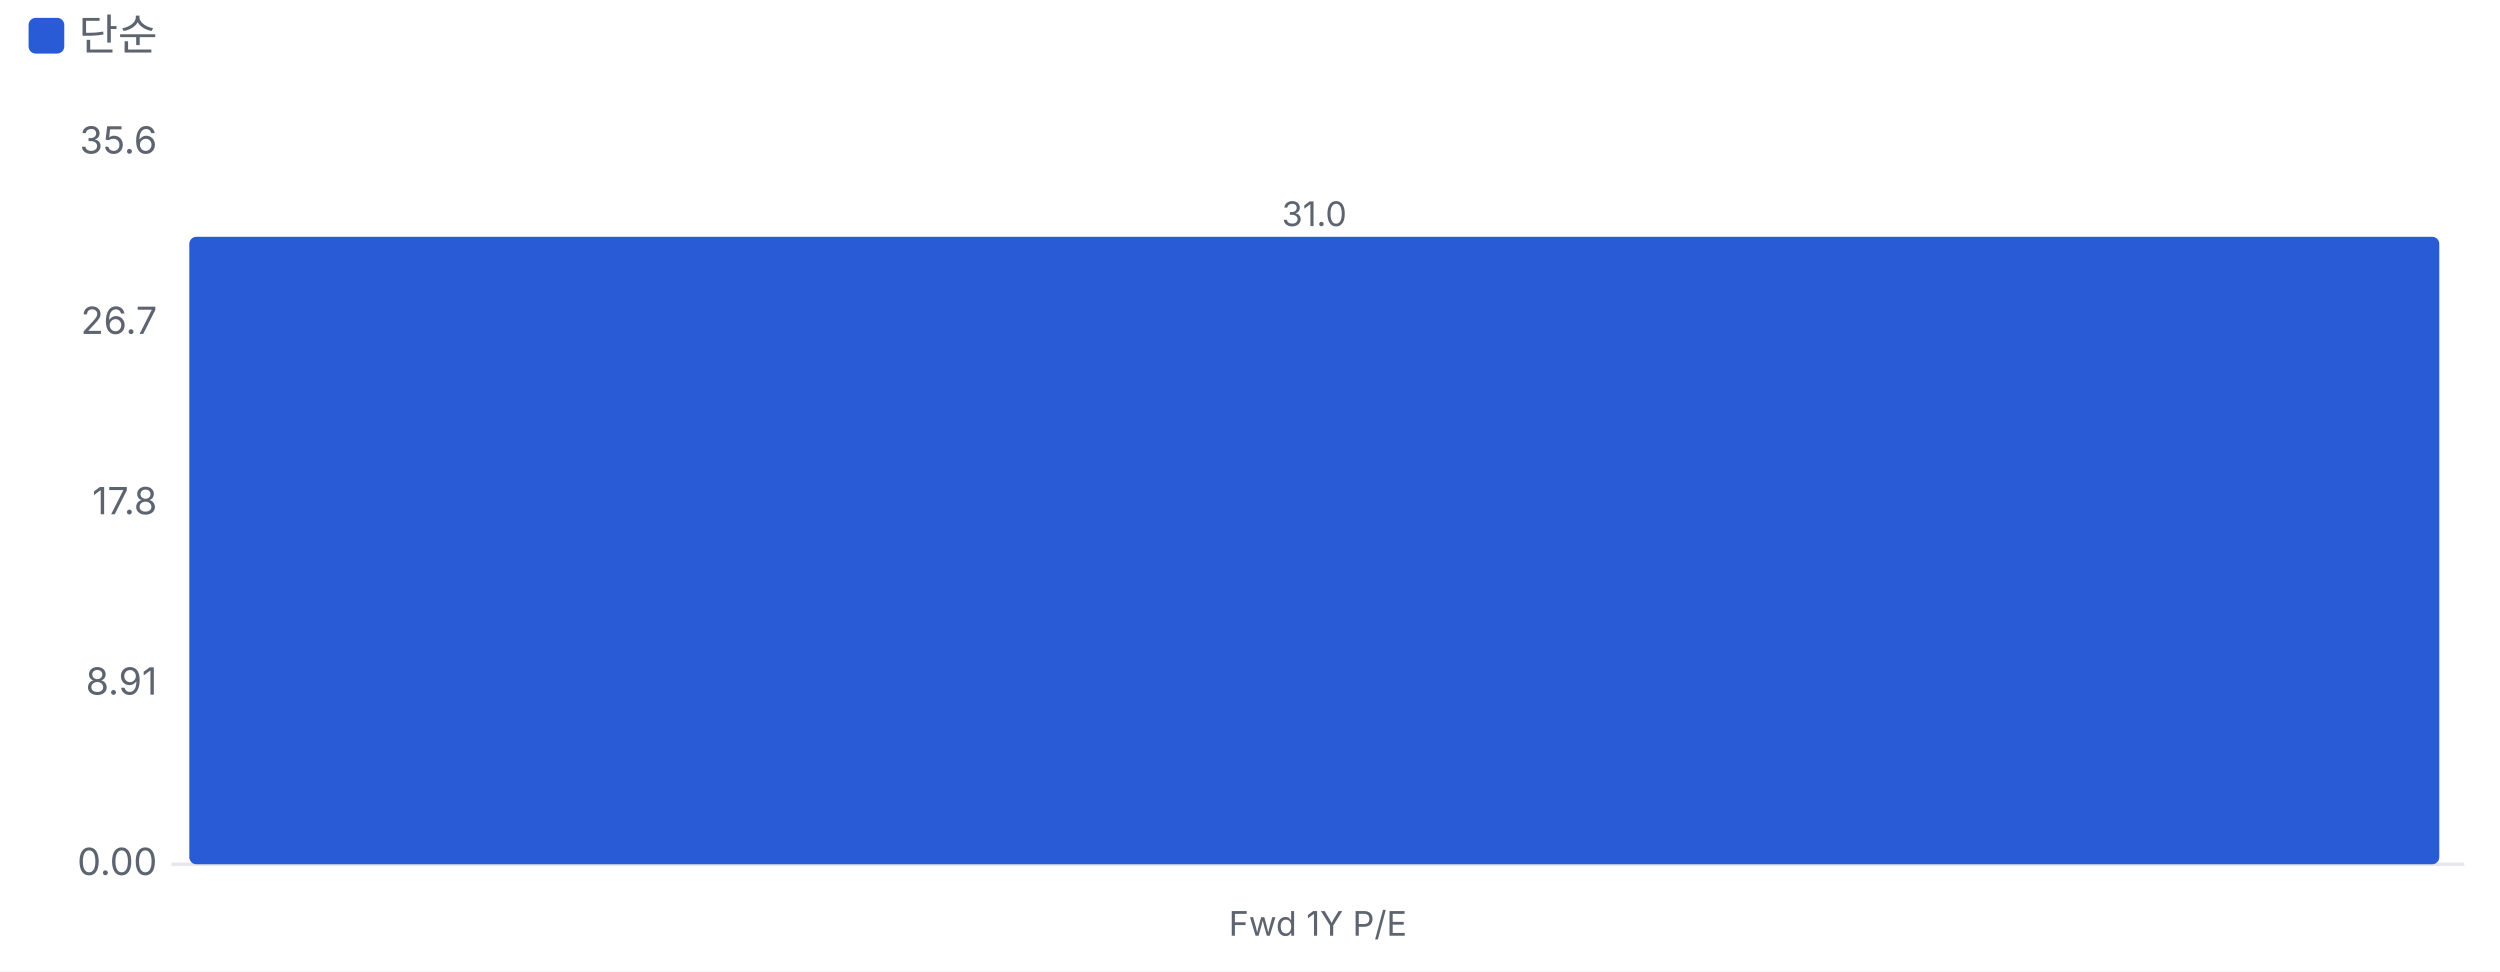
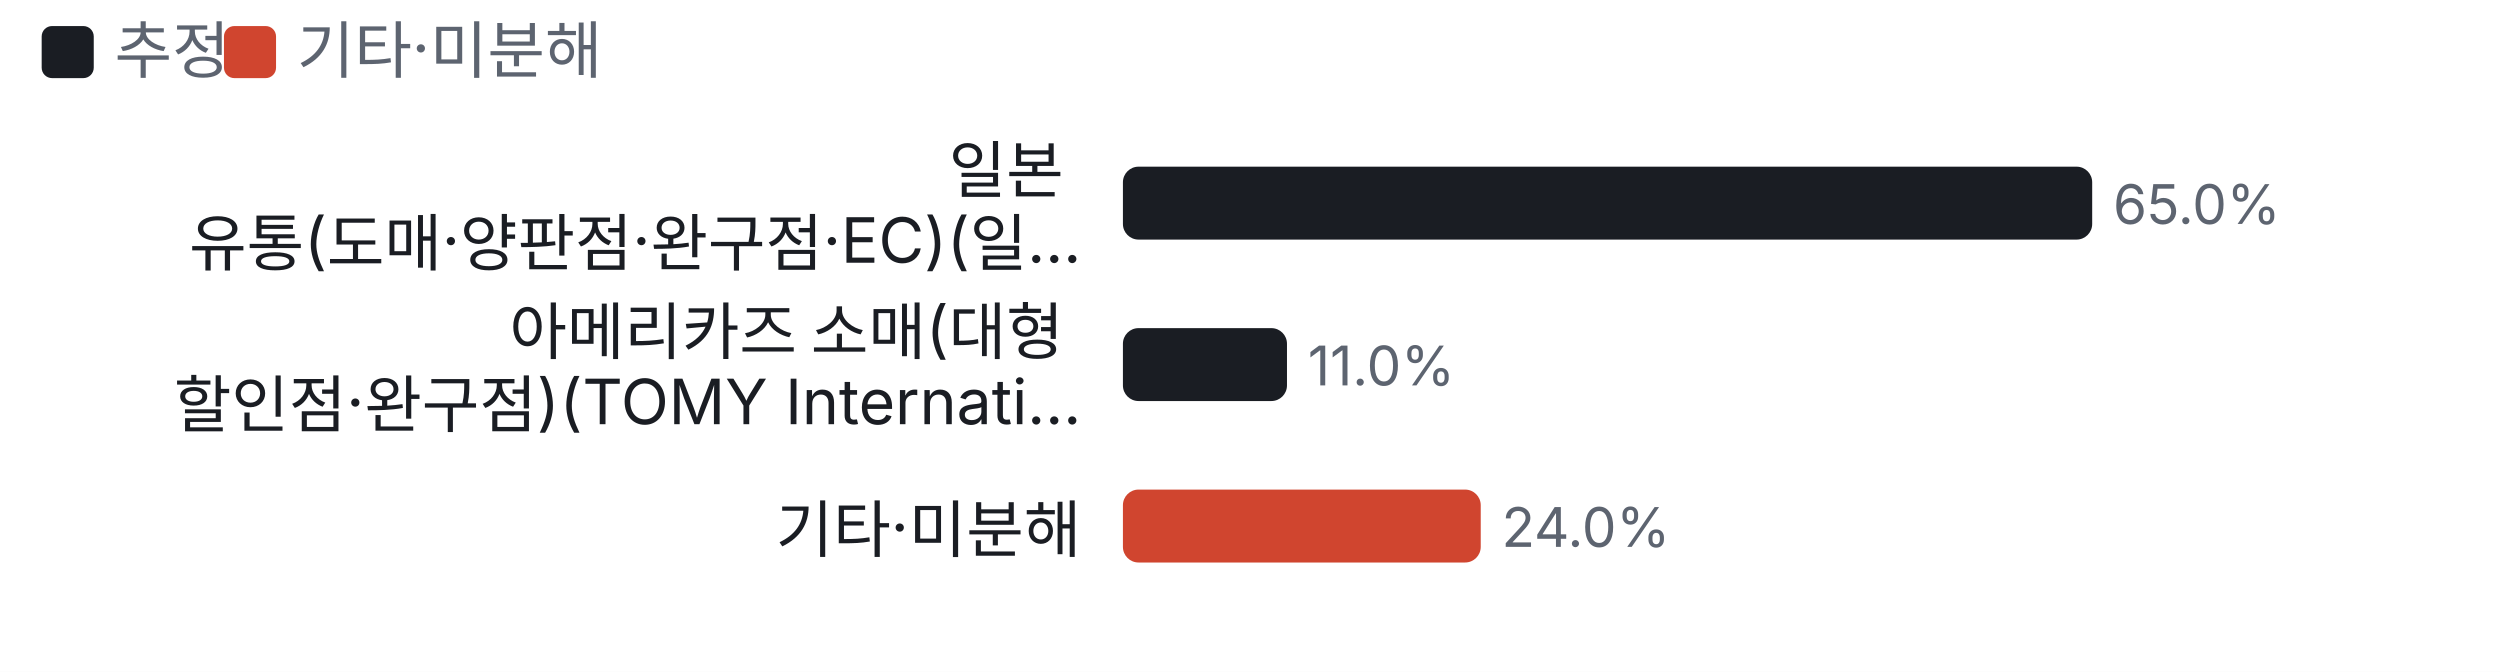
- <svg xmlns="http://www.w3.org/2000/svg" viewBox="0 0 700 272" width="700" height="272">
+ <svg xmlns="http://www.w3.org/2000/svg" viewBox="0 0 480 129" width="480" height="129">
  <style>text{fill:#5d6470;font-size:10.5px;font-family:-apple-system,'Apple SD Gothic Neo','Malgun Gothic',sans-serif}</style>
  <rect width="100%" height="100%" fill="#ffffff" />
-   <rect x="8" y="5" width="10" height="10" rx="2" fill="#2a5bd7" />
-   <text x="22" y="14" style="font-size:12px">단순</text>
+   <rect x="8" y="5" width="10" height="10" rx="2" fill="#1a1d23" />
+   <text x="22" y="14" style="font-size:12px">추정</text>
+   <rect x="43" y="5" width="10" height="10" rx="2" fill="#d0452f" />
+   <text x="57" y="14" style="font-size:12px">기타·미분해</text>
  <g transform="translate(0,22)">
-     <line x1="48" x2="690" y1="220.0" y2="220.0" stroke="#e6e8ec" />
-     <text x="44" y="223.0" text-anchor="end">0.00</text>
-     <text x="44" y="172.5" text-anchor="end">8.91</text>
-     <text x="44" y="122.0" text-anchor="end">17.8</text>
-     <text x="44" y="71.5" text-anchor="end">26.7</text>
-     <text x="44" y="21.0" text-anchor="end">35.6</text>
-     <rect x="53.0" y="44.3" width="630.0" height="175.7" rx="2" fill="#2a5bd7" />
-     <text x="368.0" y="41.3" text-anchor="middle" style="font-size:9.5px">31.0</text>
-     <text x="369.0" y="240" text-anchor="middle" style="font-size:9.5px">Fwd 1Y P/E</text>
+     <text x="207.6" y="15" text-anchor="end" style="fill:#1a1d23;font-size:12px">
+       <tspan x="207.6" dy="0">일본</tspan>
+       <tspan x="207.6" dy="14">유통(도매·양판점·완구점·EC)(일…</tspan>
+     </text>
+     <rect x="215.6" y="10" width="186.1" height="14" rx="3" fill="#1a1d23" />
+     <text x="405.7" y="21">65.0%</text>
+     <text x="207.6" y="46" text-anchor="end" style="fill:#1a1d23;font-size:12px">
+       <tspan x="207.6" dy="0">아메리카즈 소매(대형</tspan>
+       <tspan x="207.6" dy="14">할인점·완구점)(TOMY Internati…</tspan>
+     </text>
+     <rect x="215.6" y="41" width="31.5" height="14" rx="3" fill="#1a1d23" />
+     <text x="251.1" y="52">11.0%</text>
+     <text x="207.6" y="84" text-anchor="end" style="fill:#1a1d23;font-size:12px">
+       <tspan x="207.6" dy="0">기타·미분해</tspan>
+     </text>
+     <rect x="215.6" y="72" width="68.7" height="14" rx="3" fill="#d0452f" />
+     <text x="288.3" y="83">24.0%</text>
  </g>
</svg>
